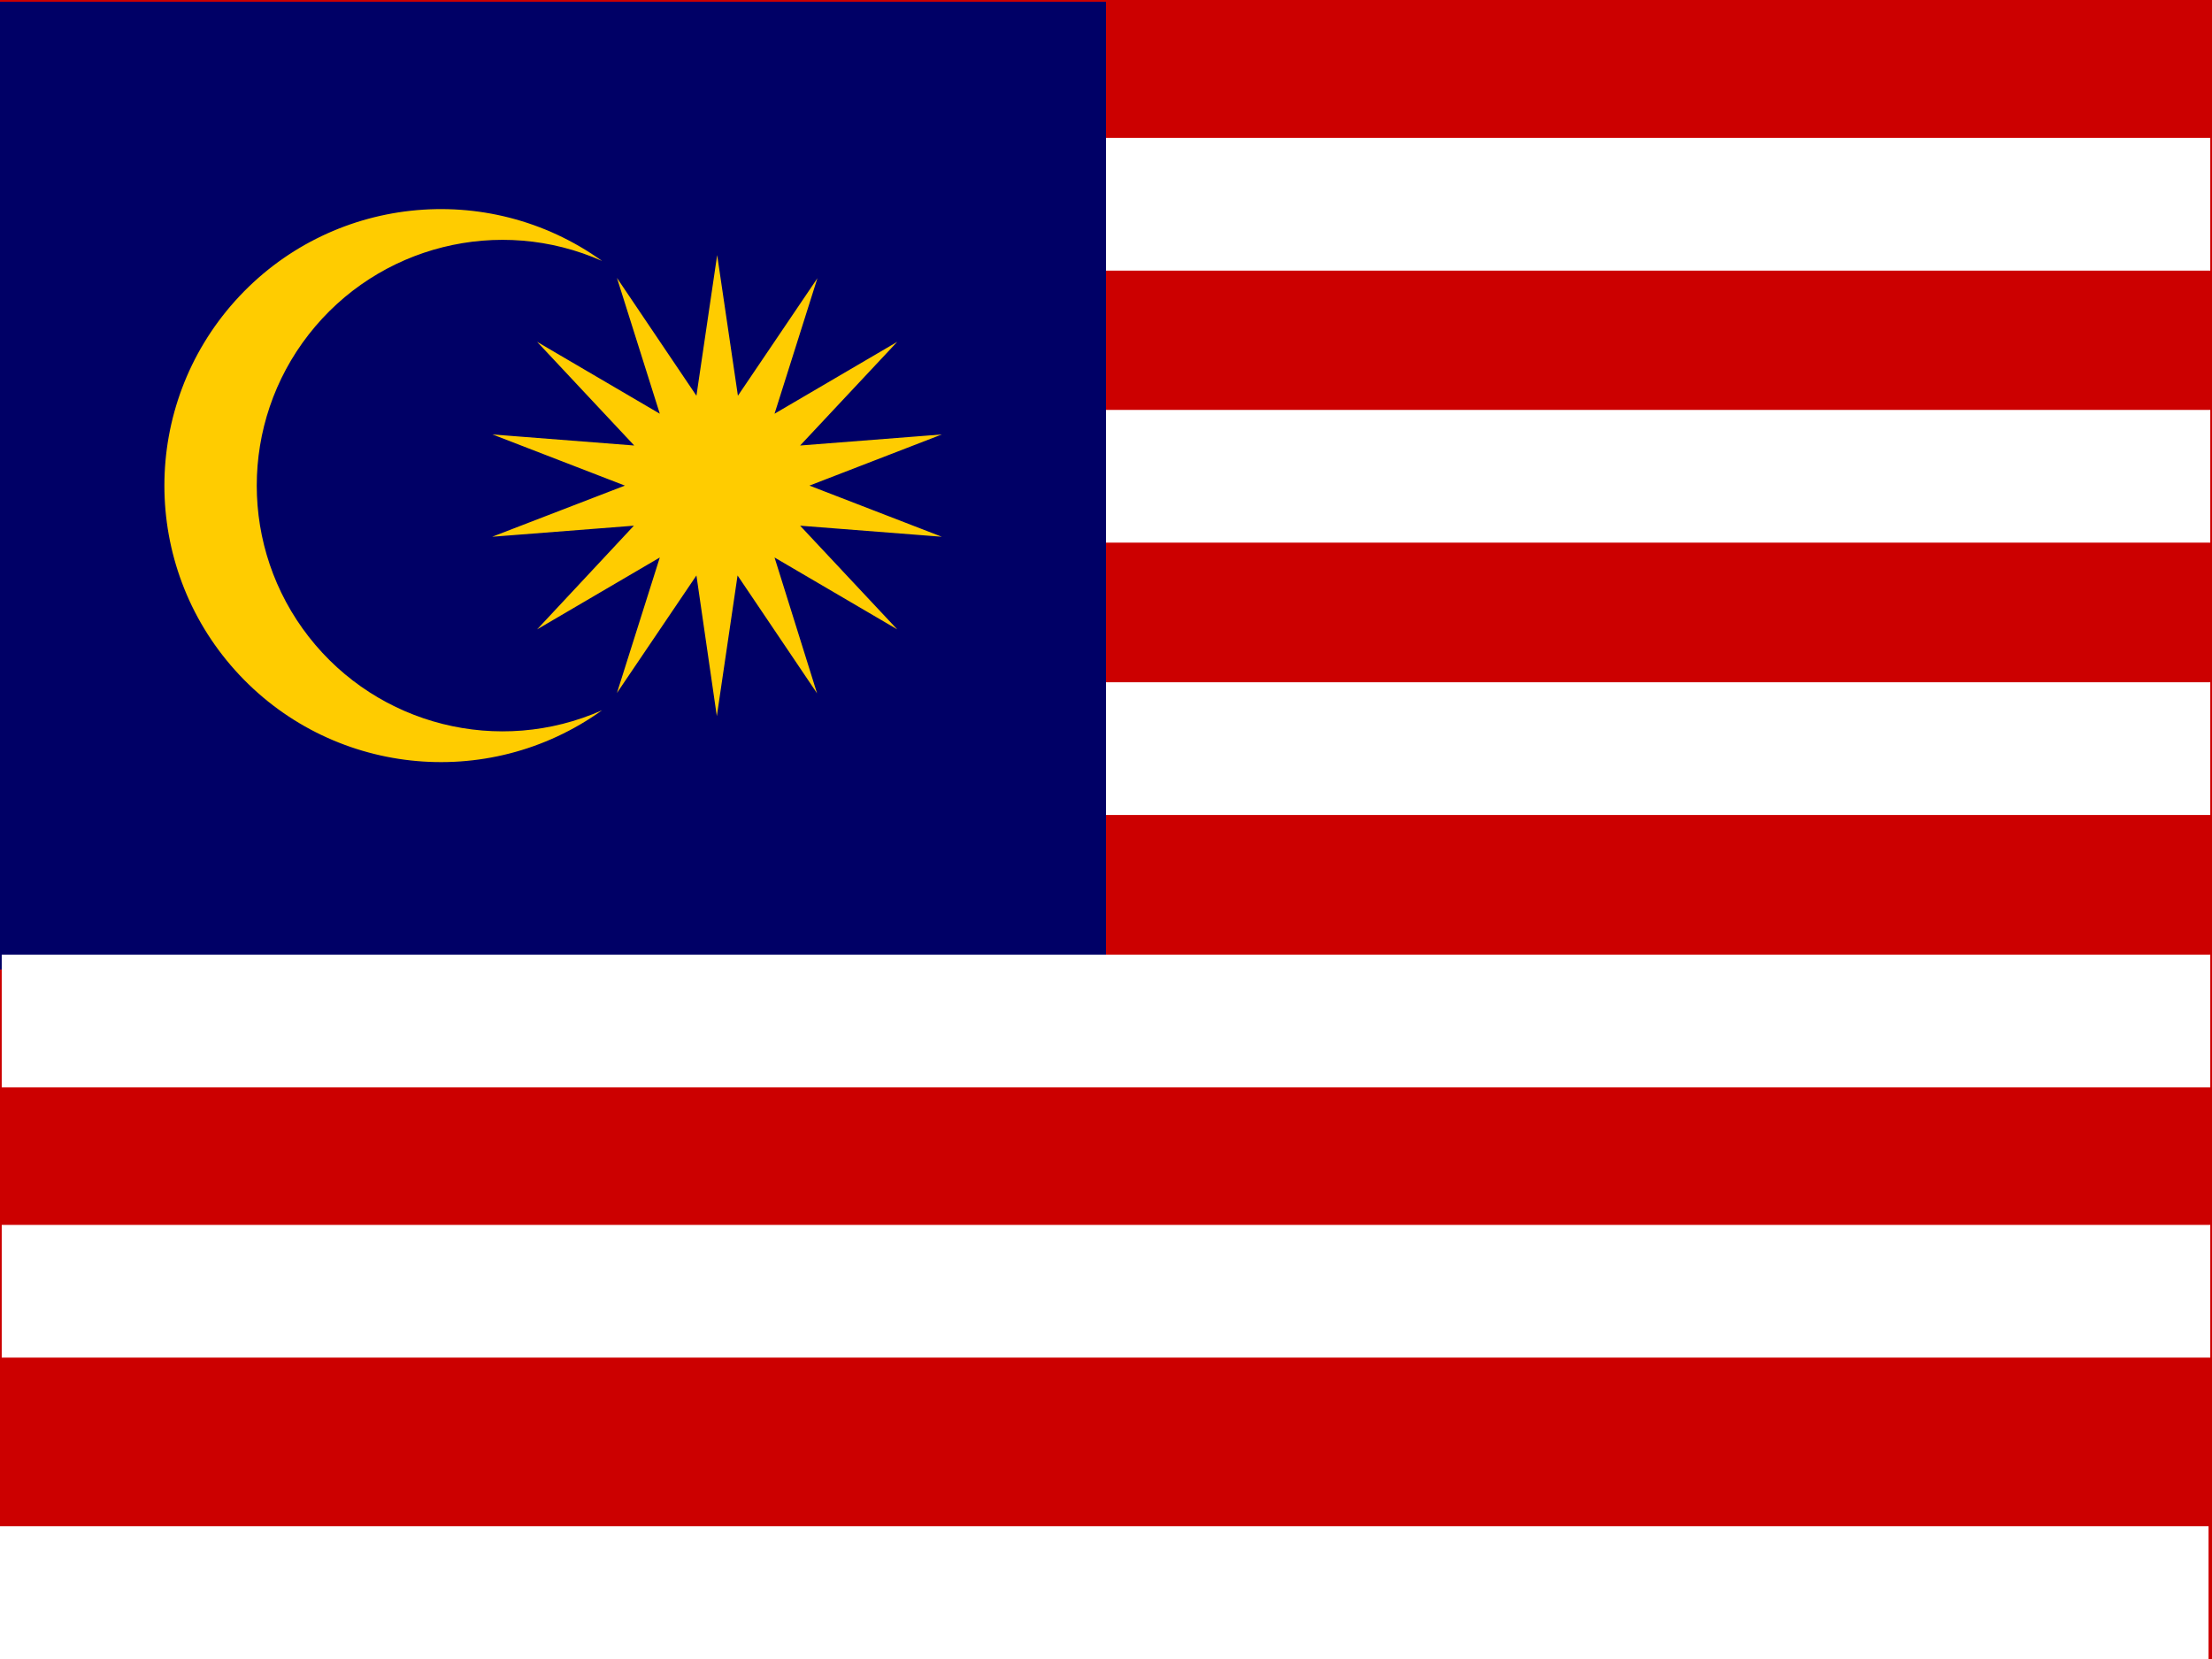
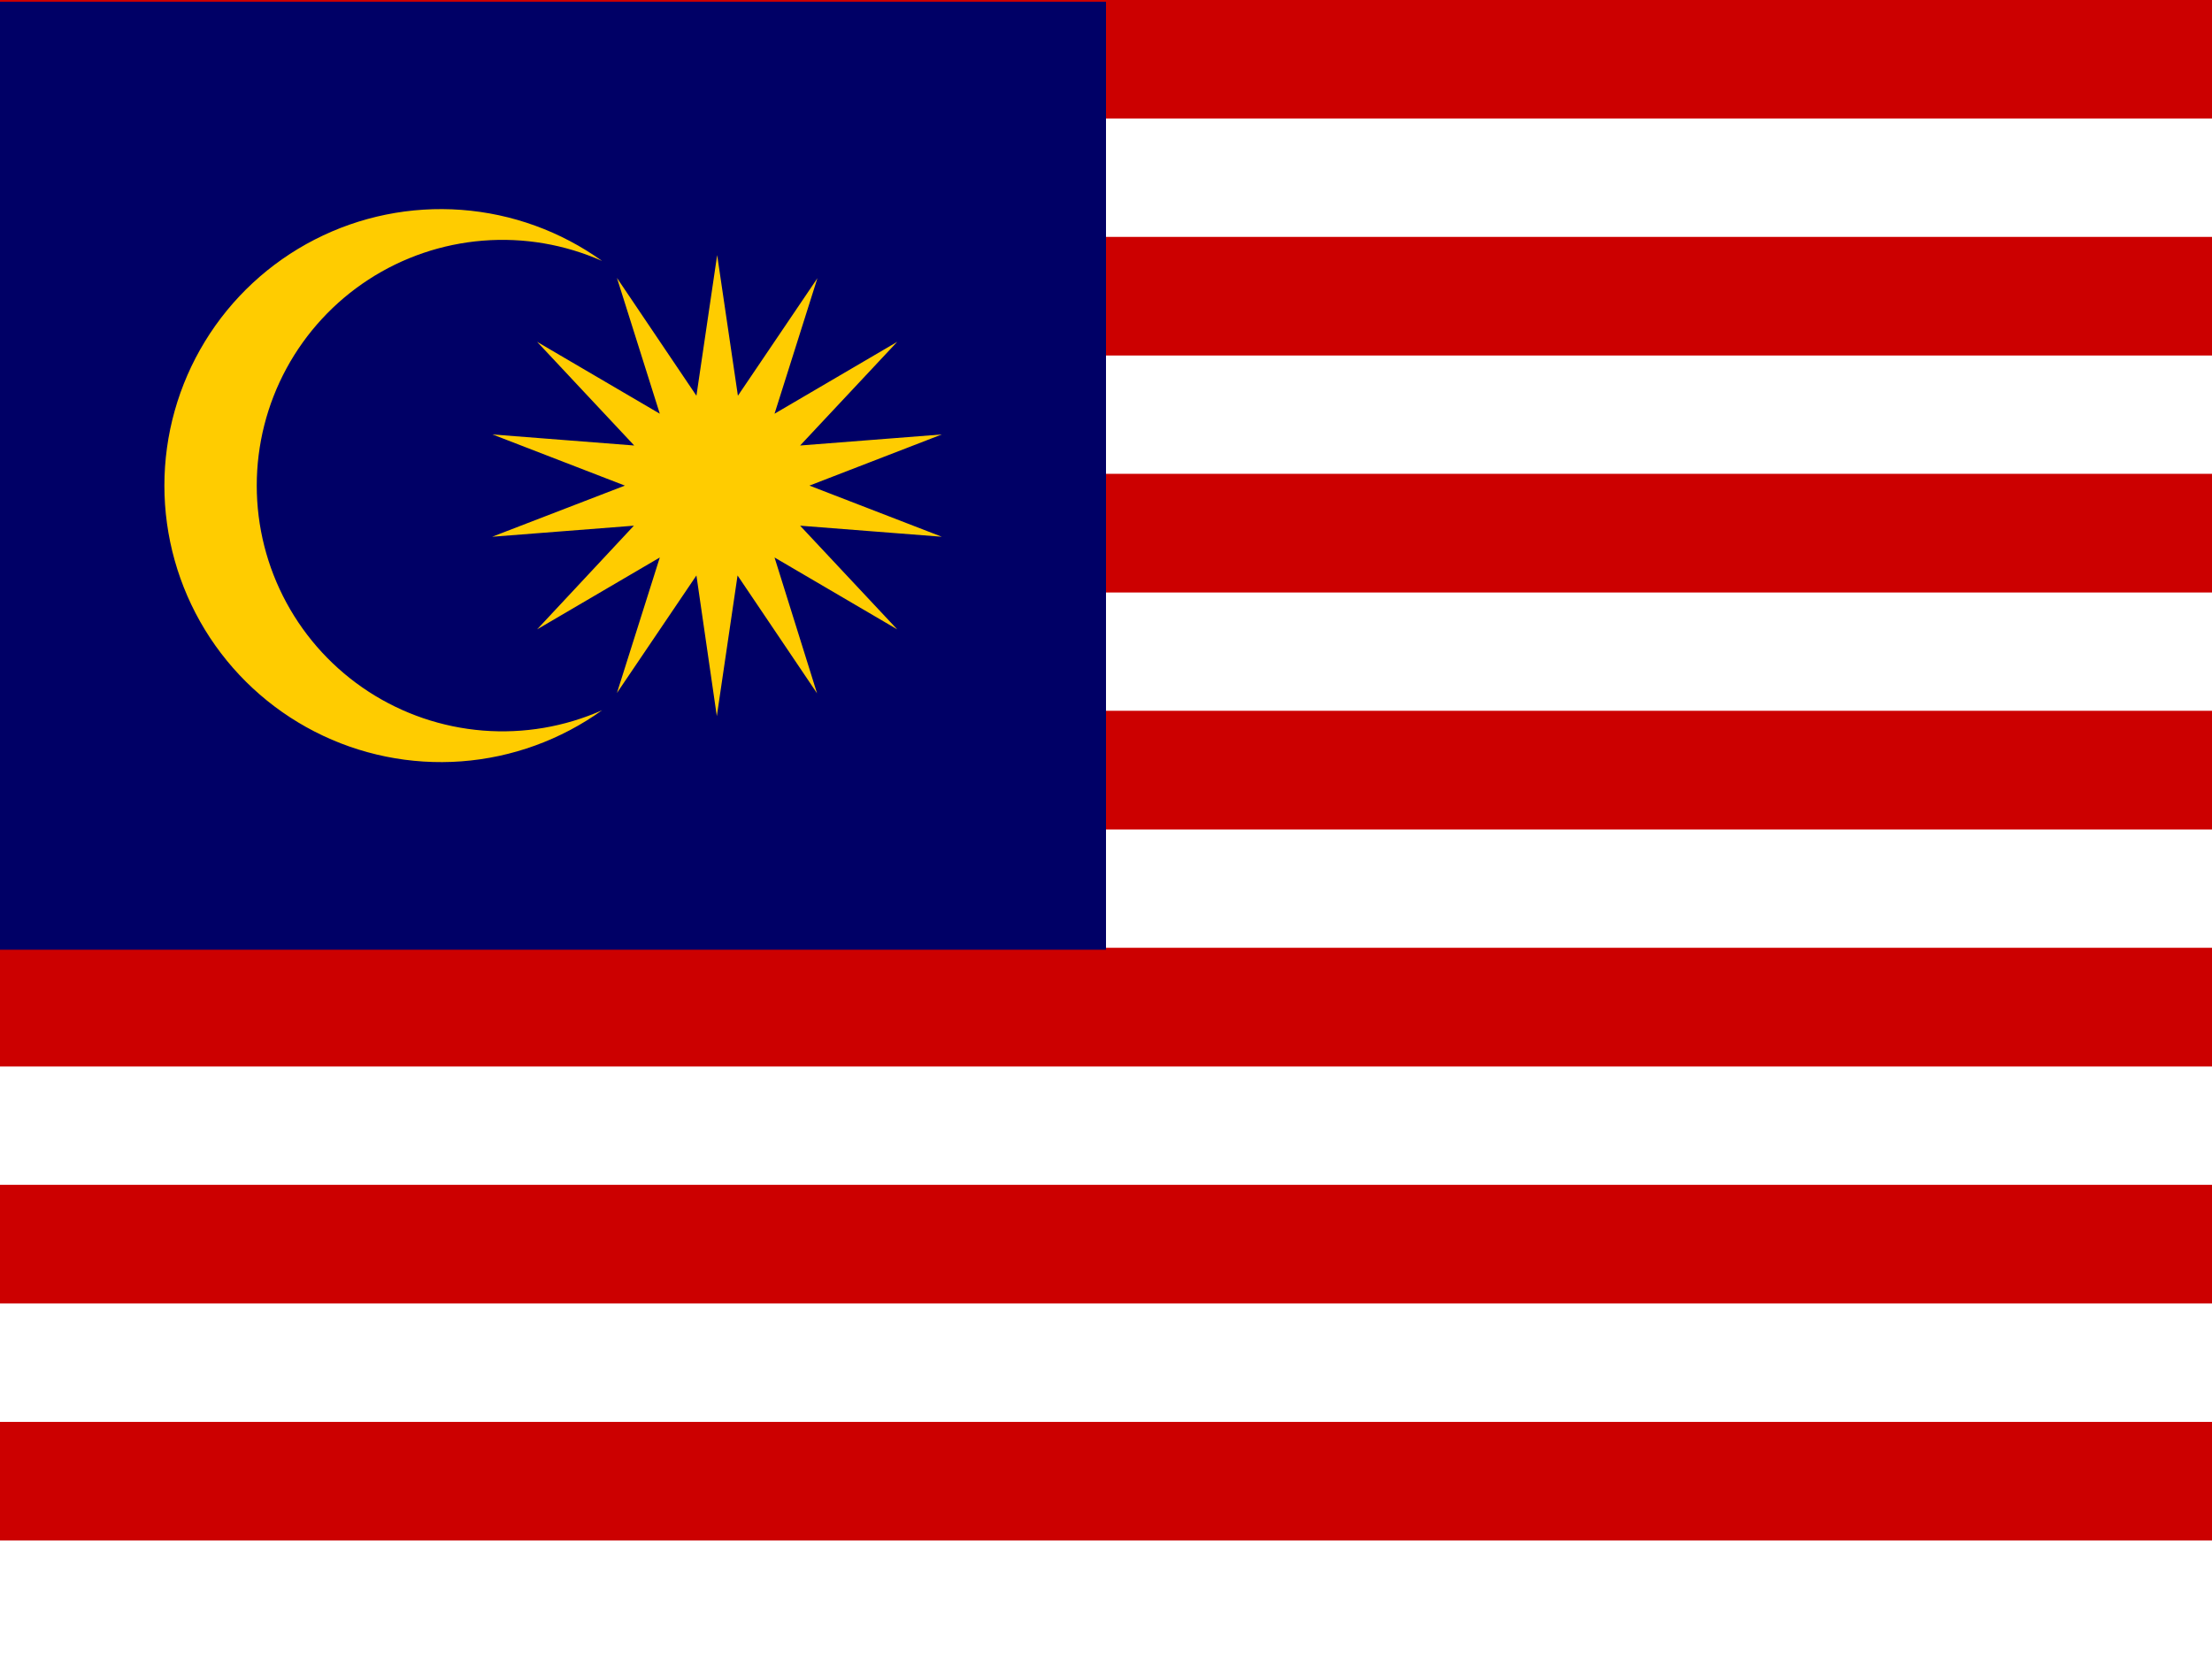
- <svg xmlns="http://www.w3.org/2000/svg" id="flag-icons-my" viewBox="0 0 640 480">
-   <path fill="#c00" d="M0 0h640v480H0z" />
-   <path fill="#fff" d="M.5 39.9h639v38.4H.5zM.5 118.6h639V157H.5zM.5 197.4h639v38.4H.5z" />
-   <path fill="#006" d="M0 .5h320v280H0Z" />
-   <path fill="#fc0" d="m207.5 73.8 6 40.7 23-34-12.4 39.2 35.5-20.8-28.1 30 41-3.2-38.3 14.8 38.3 14.8-41-3.2 28.1 30-35.5-20.8 12.3 39.3-23-34.1-6 40.7-5.9-40.7-23 34 12.4-39.2-35.5 20.8 28-30-41 3.2 38.4-14.8-38.3-14.8 41 3.2-28.1-30 35.5 20.8-12.4-39.3 23 34.1zm-33.3 1.7a71.1 71.1 0 1 0 0 130 80 80 0 1 1 0-130z" />
-   <path fill="#fff" d="M.5 276.2h639v38.4H.5zM.5 354.4h639v38.4H.5zM0 441.6h639V480H0z" />
+ <svg xmlns="http://www.w3.org/2000/svg" viewBox="0 0 200 150" fill="none">
+   <g clip-path="url(#clip0_4888_17814)">
+     <path d="M0 0H200V150H0V0Z" fill="#CC0000" />
+     <rect width="200" height="10.714" fill="#CC0000" />
+     <rect y="10.714" width="200" height="10.714" fill="white" />
+     <rect y="21.429" width="200" height="10.714" fill="#CC0000" />
+     <rect y="32.143" width="200" height="10.714" fill="white" />
+     <rect y="42.857" width="200" height="10.714" fill="#CC0000" />
+     <rect y="53.571" width="200" height="10.714" fill="white" />
+     <rect y="64.286" width="200" height="10.714" fill="#CC0000" />
+     <rect y="75" width="200" height="10.714" fill="white" />
+     <rect y="85.714" width="200" height="10.714" fill="#CC0000" />
+     <rect y="96.429" width="200" height="10.714" fill="white" />
+     <rect y="107.143" width="200" height="10.714" fill="#CC0000" />
+     <rect y="117.857" width="200" height="10.714" fill="white" />
+     <rect y="128.571" width="200" height="10.714" fill="#CC0000" />
+     <rect y="139.286" width="200" height="10.714" fill="white" />
+     <path d="M0 0.156H100V85.87H0V0.156Z" fill="#000066" />
+     <path d="M64.843 23.062L66.718 35.781L73.906 25.156L70.031 37.406L81.124 30.906L72.343 40.281L85.156 39.281L73.187 43.906L85.156 48.531L72.343 47.531L81.124 56.906L70.031 50.406L73.874 62.687L66.687 52.031L64.812 64.75L62.968 52.031L55.781 62.656L59.656 50.406L48.562 56.906L57.312 47.531L44.499 48.531L56.499 43.906L44.531 39.281L57.343 40.281L48.562 30.906L59.656 37.406L55.781 25.125L62.968 35.781L64.843 23.062ZM54.437 23.594C51.054 22.094 47.351 21.463 43.663 21.758C39.974 22.053 36.418 23.264 33.316 25.282C30.215 27.299 27.666 30.06 25.902 33.312C24.138 36.565 23.214 40.206 23.214 43.906C23.214 47.606 24.138 51.248 25.902 54.5C27.666 57.752 30.215 60.513 33.316 62.531C36.418 64.548 39.974 65.759 43.663 66.054C47.351 66.349 51.054 65.718 54.437 64.219C50.701 66.899 46.298 68.497 41.713 68.838C37.128 69.178 32.538 68.247 28.447 66.147C24.356 64.048 20.924 60.861 18.527 56.937C16.131 53.013 14.863 48.504 14.863 43.906C14.863 39.308 16.131 34.799 18.527 30.875C20.924 26.951 24.356 23.764 28.447 21.665C32.538 19.565 37.128 18.634 41.713 18.975C46.298 19.315 50.701 20.913 54.437 23.594Z" fill="#FFCC00" />
+   </g>
+   <defs>
+     <clipPath id="clip0_4888_17814">
+       <rect width="200" height="150" fill="white" />
+     </clipPath>
+   </defs>
</svg>
